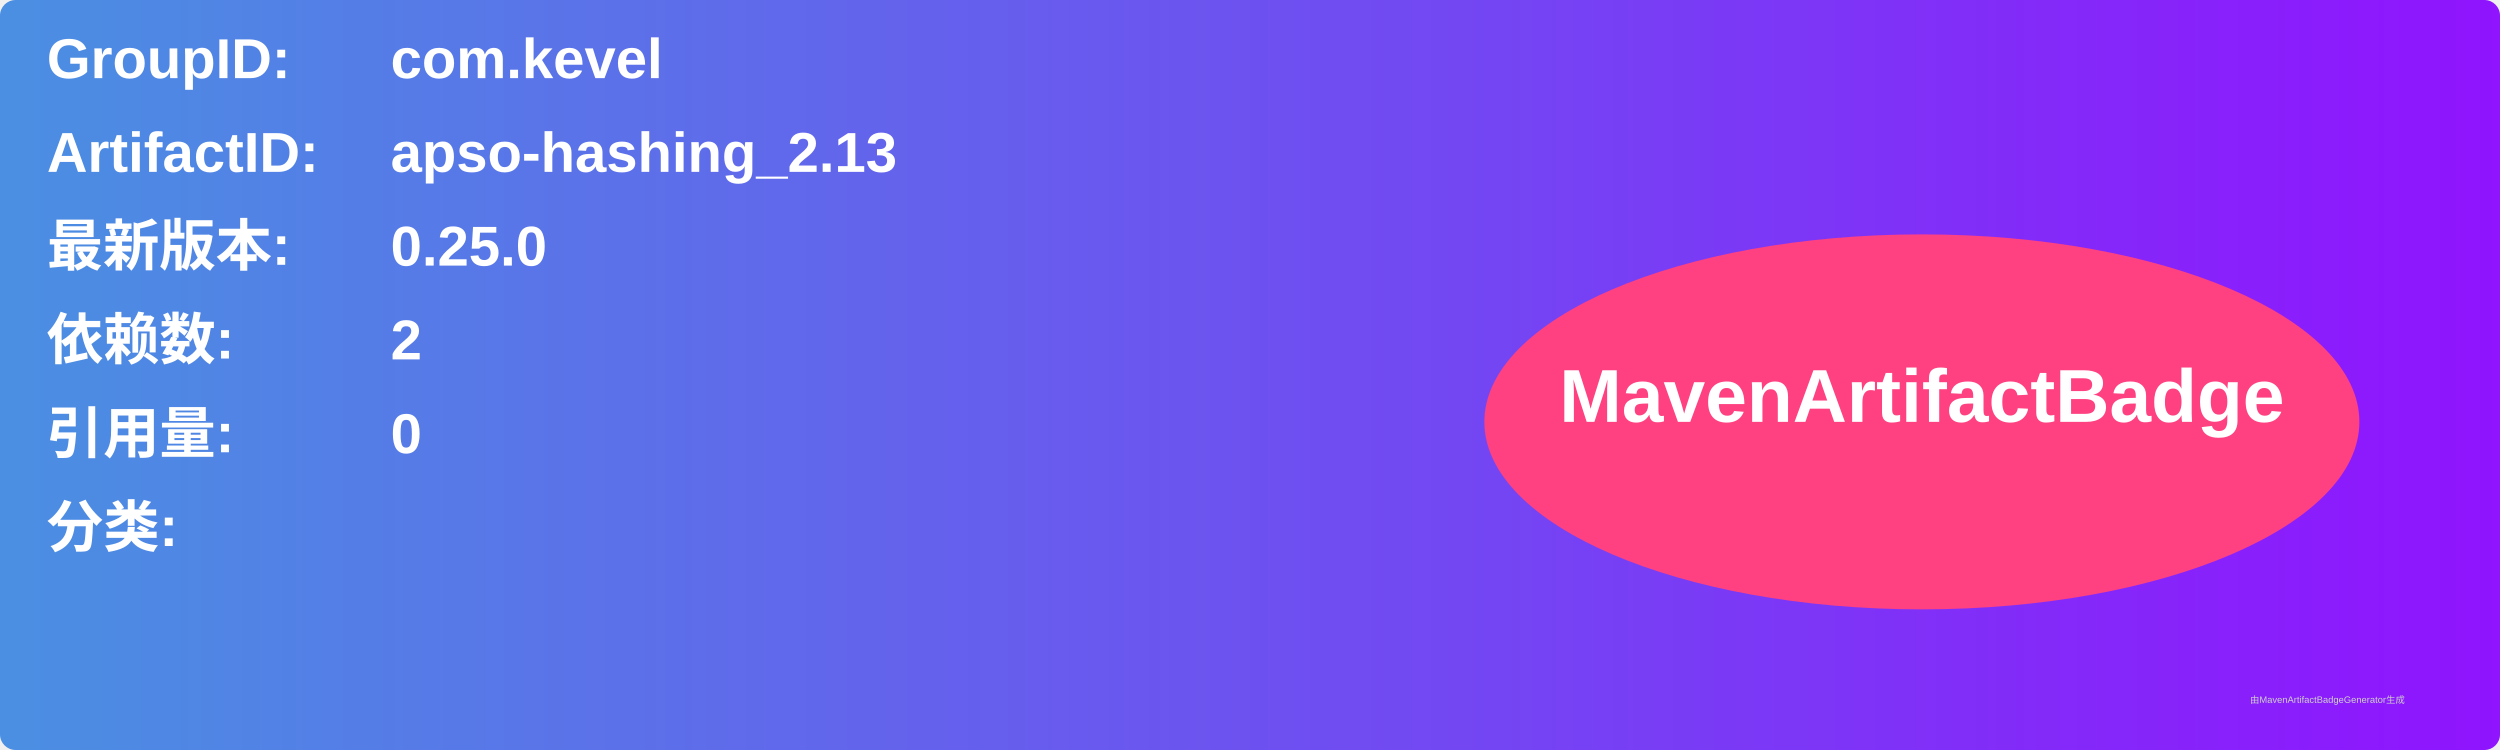
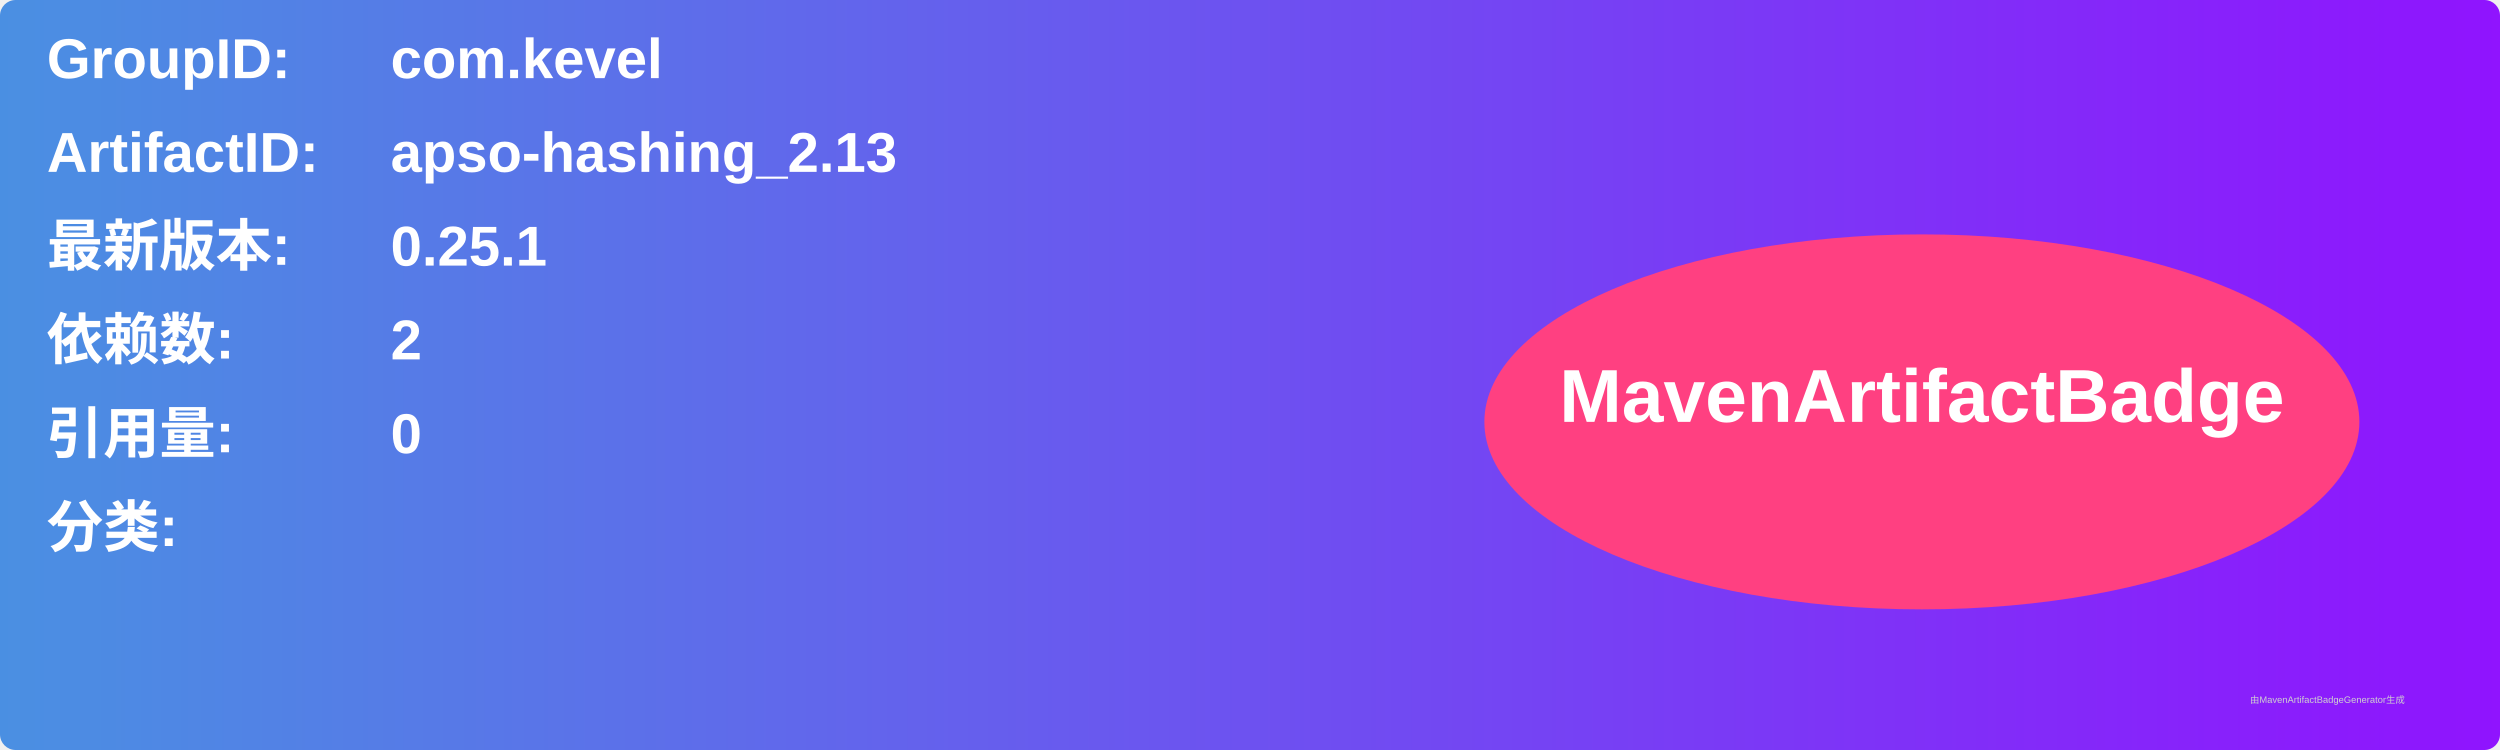
<svg xmlns="http://www.w3.org/2000/svg" width="800" height="240" viewBox="0 0 800 240">
  <linearGradient id="grad" x1="0%" y1="0%" x2="100%" y2="0%">
    <stop offset="0%" stop-color="#4a90e2" />
    <stop offset="100%" stop-color="#9013fe" />
  </linearGradient>
  <rect width="100%" height="100%" rx="5" ry="5" fill="url(#grad)" />
  <g transform="translate(15, 15)">
    <text x="0" y="10" font-family="Arial" font-size="18" fill="white" font-weight="bold" width="260">GroupID:</text>
    <text x="110" y="10" font-family="Arial" font-size="18" fill="white" font-weight="bold" width="460">com.kevel</text>
    <text x="0" y="40" font-family="Arial" font-size="18" fill="white" font-weight="bold" width="260">ArtifactID:</text>
    <text x="110" y="40" font-family="Arial" font-size="18" fill="white" font-weight="bold" width="460">apso-hashing_2.13</text>
    <text x="0" y="70" font-family="Arial" font-size="18" fill="white" font-weight="bold">最新版本:</text>
    <text x="110" y="70" font-family="Arial" font-size="18" fill="white" font-weight="bold">
-       <tspan font-weight="bold">0.25.0</tspan>
+       <tspan font-weight="bold">0.25.1</tspan>
    </text>
    <text x="0" y="100" font-family="Arial" font-size="18" fill="white" font-weight="bold">依赖数: </text>
    <text x="110" y="100" font-family="Arial" font-size="18" fill="white">
      <tspan font-weight="bold">2</tspan>
    </text>
    <text x="0" y="130" font-family="Arial" font-size="18" fill="white" font-weight="bold">引用量: </text>
    <text x="110" y="130" font-family="Arial" font-size="18" fill="white">
      <tspan font-weight="bold">0</tspan>
    </text>
    <text x="0" y="160" font-family="Arial" font-size="18" fill="white" font-weight="bold">分类:</text>
    <text x="10" y="190" font-family="Arial" font-size="10" fill="white">
      <tspan font-weight="bold" />
    </text>
    <ellipse cx="600" cy="120" rx="140" ry="60" fill="#ff4081" />
    <text x="600" y="120" text-anchor="middle" font-family="Arial" font-size="24" fill="white" font-weight="bold">MavenArtifactBadge</text>
  </g>
  <text x="720" y="225" font-family="Arial" font-size="3" fill="#d0d0d0">由MavenArtifactBadgeGenerator生成</text>
</svg>
